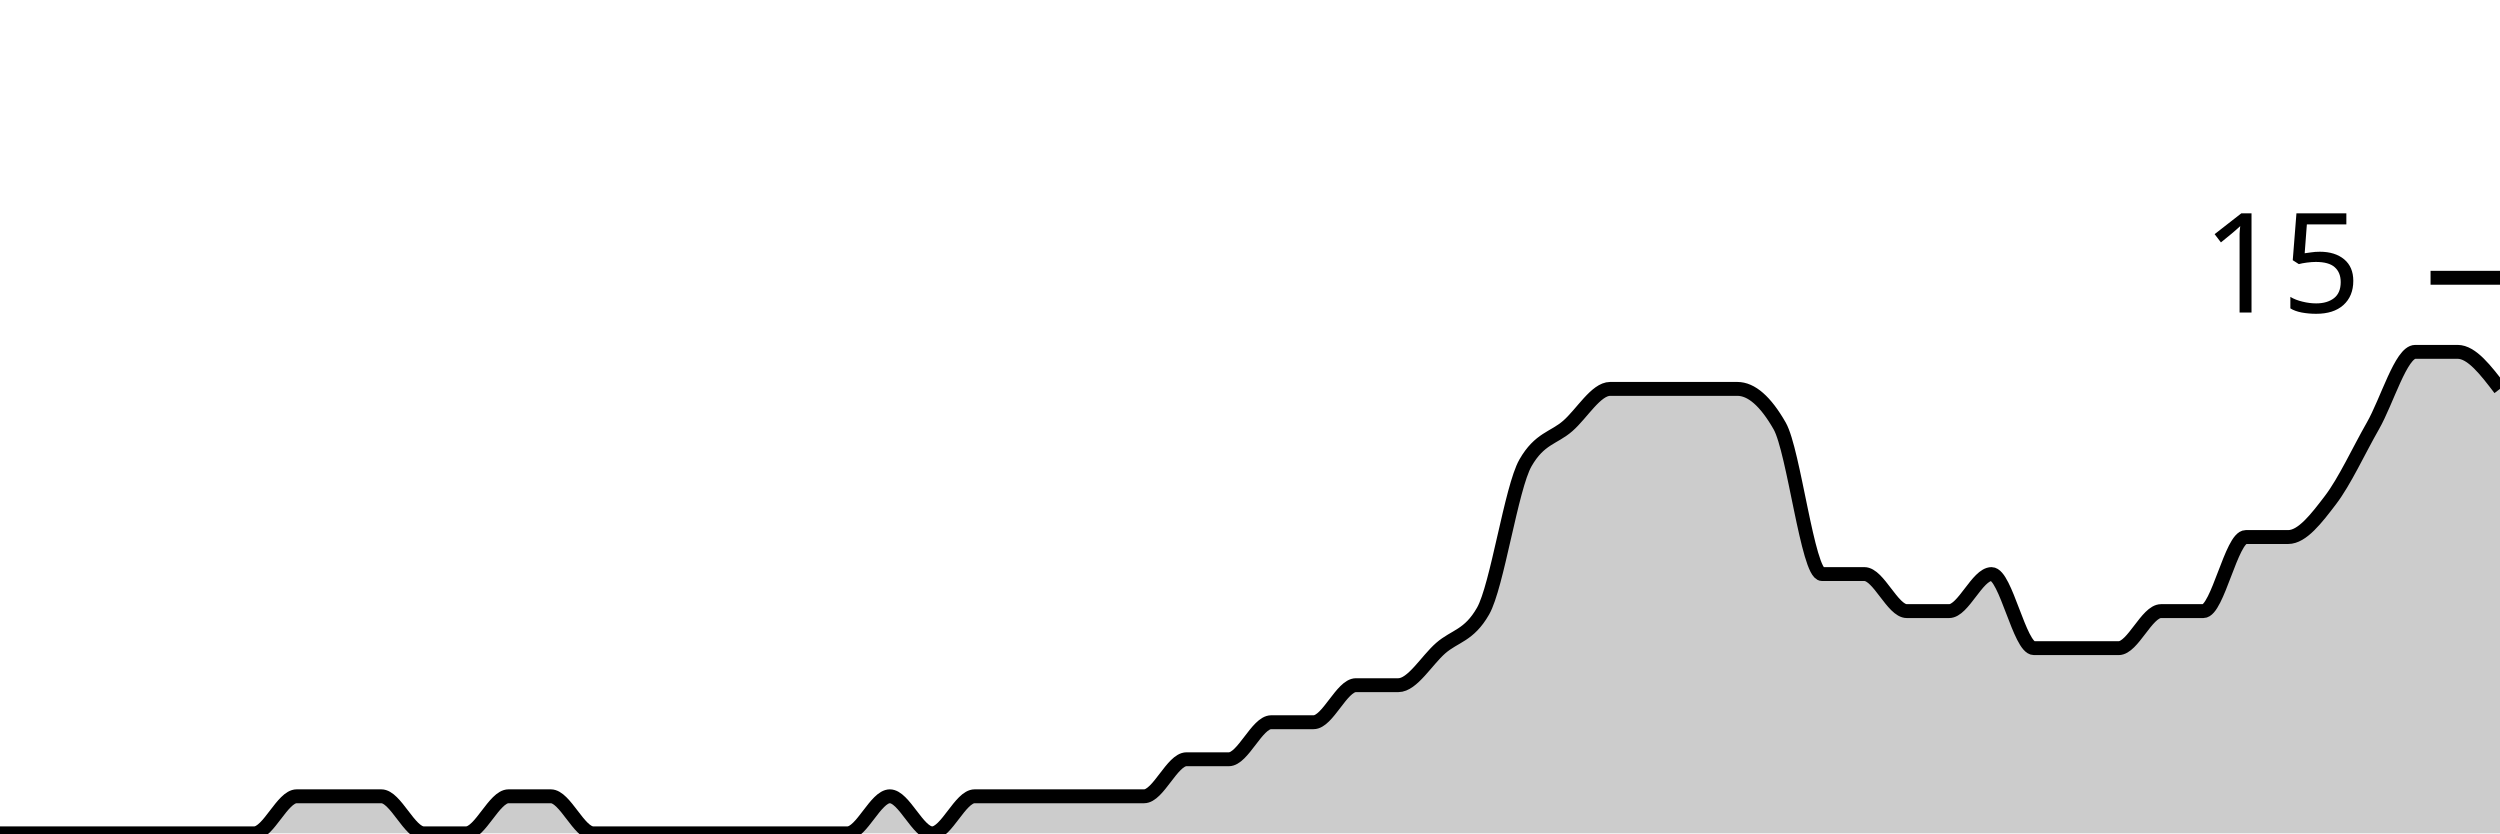
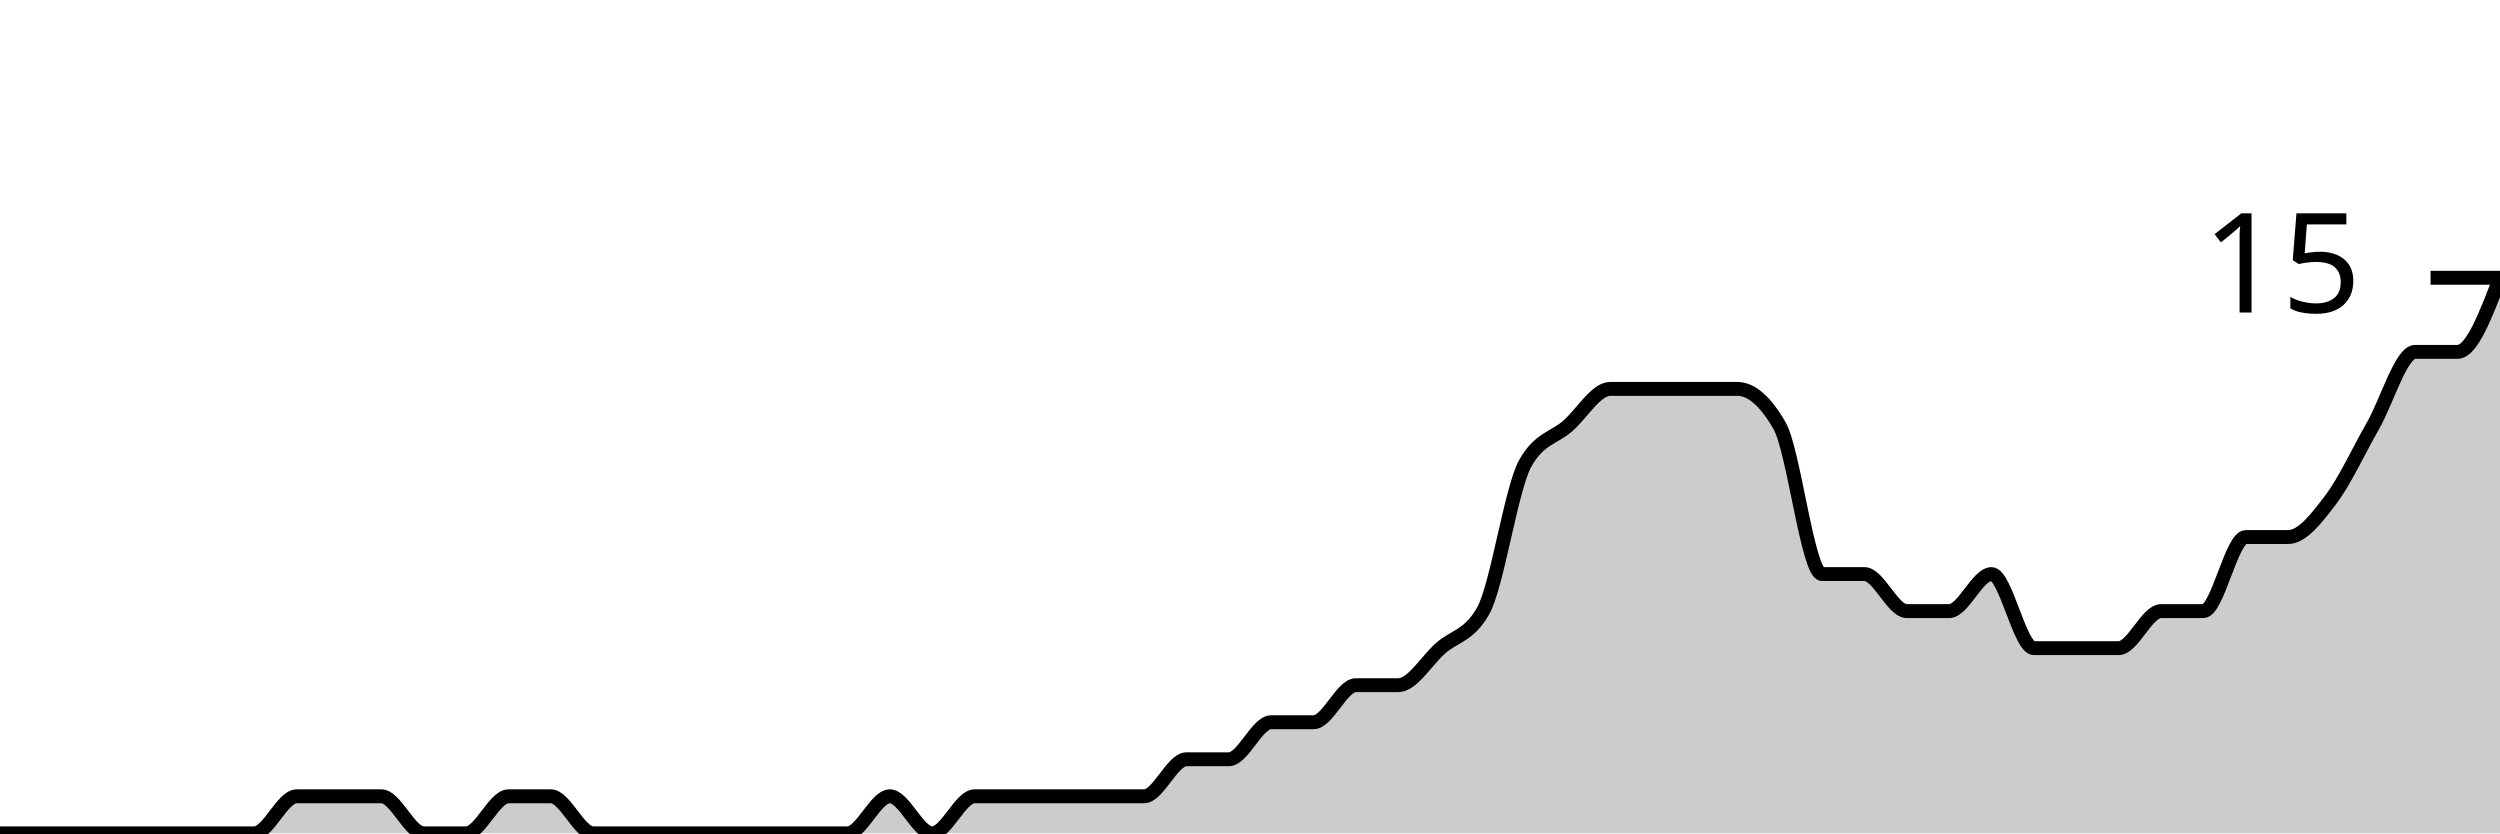
<svg xmlns="http://www.w3.org/2000/svg" viewBox="0 0 180 60">
  <g transform="translate(0,20)">
-     <path class="area" fill="rgba(0, 0, 0, 0.2)" d="M0,40C1.017,40,2.034,40,3.051,40C4.068,40,5.085,40,6.102,40C7.119,40,8.136,40,9.153,40C10.169,40,11.186,40,12.203,40C13.22,40,14.237,40,15.254,40C16.271,40,17.288,40,18.305,40C19.322,40,20.339,37.333,21.356,37.333C22.373,37.333,23.39,37.333,24.407,37.333C25.424,37.333,26.441,37.333,27.458,37.333C28.475,37.333,29.492,40,30.508,40C31.525,40,32.542,40,33.559,40C34.576,40,35.593,37.333,36.61,37.333C37.627,37.333,38.644,37.333,39.661,37.333C40.678,37.333,41.695,40,42.712,40C43.729,40,44.746,40,45.763,40C46.78,40,47.797,40,48.814,40C49.831,40,50.847,40,51.864,40C52.881,40,53.898,40,54.915,40C55.932,40,56.949,40,57.966,40C58.983,40,60,40,61.017,40C62.034,40,63.051,37.333,64.068,37.333C65.085,37.333,66.102,40,67.119,40C68.136,40,69.153,37.333,70.169,37.333C71.186,37.333,72.203,37.333,73.22,37.333C74.237,37.333,75.254,37.333,76.271,37.333C77.288,37.333,78.305,37.333,79.322,37.333C80.339,37.333,81.356,37.333,82.373,37.333C83.39,37.333,84.407,34.667,85.424,34.667C86.441,34.667,87.458,34.667,88.475,34.667C89.492,34.667,90.508,32,91.525,32C92.542,32,93.559,32,94.576,32C95.593,32,96.61,29.333,97.627,29.333C98.644,29.333,99.661,29.333,100.678,29.333C101.695,29.333,102.712,27.556,103.729,26.667C104.746,25.778,105.763,25.778,106.78,24C107.797,22.222,108.814,15.111,109.831,13.333C110.847,11.556,111.864,11.556,112.881,10.667C113.898,9.778,114.915,8,115.932,8C116.949,8,117.966,8,118.983,8C120,8,121.017,8,122.034,8C123.051,8,124.068,8,125.085,8C126.102,8,127.119,8.889,128.136,10.667C129.153,12.444,130.169,21.333,131.186,21.333C132.203,21.333,133.22,21.333,134.237,21.333C135.254,21.333,136.271,24,137.288,24C138.305,24,139.322,24,140.339,24C141.356,24,142.373,21.333,143.39,21.333C144.407,21.333,145.424,26.667,146.441,26.667C147.458,26.667,148.475,26.667,149.492,26.667C150.508,26.667,151.525,26.667,152.542,26.667C153.559,26.667,154.576,24,155.593,24C156.61,24,157.627,24,158.644,24C159.661,24,160.678,18.667,161.695,18.667C162.712,18.667,163.729,18.667,164.746,18.667C165.763,18.667,166.78,17.333,167.797,16C168.814,14.667,169.831,12.444,170.847,10.667C171.864,8.889,172.881,5.333,173.898,5.333C174.915,5.333,175.932,5.333,176.949,5.333C177.966,5.333,178.983,6.667,180,8L180,40C178.983,40,177.966,40,176.949,40C175.932,40,174.915,40,173.898,40C172.881,40,171.864,40,170.847,40C169.831,40,168.814,40,167.797,40C166.78,40,165.763,40,164.746,40C163.729,40,162.712,40,161.695,40C160.678,40,159.661,40,158.644,40C157.627,40,156.61,40,155.593,40C154.576,40,153.559,40,152.542,40C151.525,40,150.508,40,149.492,40C148.475,40,147.458,40,146.441,40C145.424,40,144.407,40,143.39,40C142.373,40,141.356,40,140.339,40C139.322,40,138.305,40,137.288,40C136.271,40,135.254,40,134.237,40C133.22,40,132.203,40,131.186,40C130.169,40,129.153,40,128.136,40C127.119,40,126.102,40,125.085,40C124.068,40,123.051,40,122.034,40C121.017,40,120,40,118.983,40C117.966,40,116.949,40,115.932,40C114.915,40,113.898,40,112.881,40C111.864,40,110.847,40,109.831,40C108.814,40,107.797,40,106.78,40C105.763,40,104.746,40,103.729,40C102.712,40,101.695,40,100.678,40C99.661,40,98.644,40,97.627,40C96.61,40,95.593,40,94.576,40C93.559,40,92.542,40,91.525,40C90.508,40,89.492,40,88.475,40C87.458,40,86.441,40,85.424,40C84.407,40,83.39,40,82.373,40C81.356,40,80.339,40,79.322,40C78.305,40,77.288,40,76.271,40C75.254,40,74.237,40,73.22,40C72.203,40,71.186,40,70.169,40C69.153,40,68.136,40,67.119,40C66.102,40,65.085,40,64.068,40C63.051,40,62.034,40,61.017,40C60,40,58.983,40,57.966,40C56.949,40,55.932,40,54.915,40C53.898,40,52.881,40,51.864,40C50.847,40,49.831,40,48.814,40C47.797,40,46.78,40,45.763,40C44.746,40,43.729,40,42.712,40C41.695,40,40.678,40,39.661,40C38.644,40,37.627,40,36.61,40C35.593,40,34.576,40,33.559,40C32.542,40,31.525,40,30.508,40C29.492,40,28.475,40,27.458,40C26.441,40,25.424,40,24.407,40C23.39,40,22.373,40,21.356,40C20.339,40,19.322,40,18.305,40C17.288,40,16.271,40,15.254,40C14.237,40,13.22,40,12.203,40C11.186,40,10.169,40,9.153,40C8.136,40,7.119,40,6.102,40C5.085,40,4.068,40,3.051,40C2.034,40,1.017,40,0,40Z" />
-     <path class="line" stroke="black" fill="none" d="M0,40C1.017,40,2.034,40,3.051,40C4.068,40,5.085,40,6.102,40C7.119,40,8.136,40,9.153,40C10.169,40,11.186,40,12.203,40C13.22,40,14.237,40,15.254,40C16.271,40,17.288,40,18.305,40C19.322,40,20.339,37.333,21.356,37.333C22.373,37.333,23.39,37.333,24.407,37.333C25.424,37.333,26.441,37.333,27.458,37.333C28.475,37.333,29.492,40,30.508,40C31.525,40,32.542,40,33.559,40C34.576,40,35.593,37.333,36.61,37.333C37.627,37.333,38.644,37.333,39.661,37.333C40.678,37.333,41.695,40,42.712,40C43.729,40,44.746,40,45.763,40C46.78,40,47.797,40,48.814,40C49.831,40,50.847,40,51.864,40C52.881,40,53.898,40,54.915,40C55.932,40,56.949,40,57.966,40C58.983,40,60,40,61.017,40C62.034,40,63.051,37.333,64.068,37.333C65.085,37.333,66.102,40,67.119,40C68.136,40,69.153,37.333,70.169,37.333C71.186,37.333,72.203,37.333,73.22,37.333C74.237,37.333,75.254,37.333,76.271,37.333C77.288,37.333,78.305,37.333,79.322,37.333C80.339,37.333,81.356,37.333,82.373,37.333C83.39,37.333,84.407,34.667,85.424,34.667C86.441,34.667,87.458,34.667,88.475,34.667C89.492,34.667,90.508,32,91.525,32C92.542,32,93.559,32,94.576,32C95.593,32,96.61,29.333,97.627,29.333C98.644,29.333,99.661,29.333,100.678,29.333C101.695,29.333,102.712,27.556,103.729,26.667C104.746,25.778,105.763,25.778,106.78,24C107.797,22.222,108.814,15.111,109.831,13.333C110.847,11.556,111.864,11.556,112.881,10.667C113.898,9.778,114.915,8,115.932,8C116.949,8,117.966,8,118.983,8C120,8,121.017,8,122.034,8C123.051,8,124.068,8,125.085,8C126.102,8,127.119,8.889,128.136,10.667C129.153,12.444,130.169,21.333,131.186,21.333C132.203,21.333,133.22,21.333,134.237,21.333C135.254,21.333,136.271,24,137.288,24C138.305,24,139.322,24,140.339,24C141.356,24,142.373,21.333,143.39,21.333C144.407,21.333,145.424,26.667,146.441,26.667C147.458,26.667,148.475,26.667,149.492,26.667C150.508,26.667,151.525,26.667,152.542,26.667C153.559,26.667,154.576,24,155.593,24C156.61,24,157.627,24,158.644,24C159.661,24,160.678,18.667,161.695,18.667C162.712,18.667,163.729,18.667,164.746,18.667C165.763,18.667,166.78,17.333,167.797,16C168.814,14.667,169.831,12.444,170.847,10.667C171.864,8.889,172.881,5.333,173.898,5.333C174.915,5.333,175.932,5.333,176.949,5.333C177.966,5.333,178.983,6.667,180,8" />
+     <path class="area" fill="rgba(0, 0, 0, 0.2)" d="M0,40C1.017,40,2.034,40,3.051,40C4.068,40,5.085,40,6.102,40C7.119,40,8.136,40,9.153,40C10.169,40,11.186,40,12.203,40C13.22,40,14.237,40,15.254,40C16.271,40,17.288,40,18.305,40C19.322,40,20.339,37.333,21.356,37.333C22.373,37.333,23.39,37.333,24.407,37.333C25.424,37.333,26.441,37.333,27.458,37.333C28.475,37.333,29.492,40,30.508,40C31.525,40,32.542,40,33.559,40C34.576,40,35.593,37.333,36.61,37.333C37.627,37.333,38.644,37.333,39.661,37.333C40.678,37.333,41.695,40,42.712,40C43.729,40,44.746,40,45.763,40C46.78,40,47.797,40,48.814,40C49.831,40,50.847,40,51.864,40C52.881,40,53.898,40,54.915,40C55.932,40,56.949,40,57.966,40C58.983,40,60,40,61.017,40C62.034,40,63.051,37.333,64.068,37.333C65.085,37.333,66.102,40,67.119,40C68.136,40,69.153,37.333,70.169,37.333C71.186,37.333,72.203,37.333,73.22,37.333C74.237,37.333,75.254,37.333,76.271,37.333C77.288,37.333,78.305,37.333,79.322,37.333C80.339,37.333,81.356,37.333,82.373,37.333C83.39,37.333,84.407,34.667,85.424,34.667C86.441,34.667,87.458,34.667,88.475,34.667C89.492,34.667,90.508,32,91.525,32C92.542,32,93.559,32,94.576,32C95.593,32,96.61,29.333,97.627,29.333C98.644,29.333,99.661,29.333,100.678,29.333C101.695,29.333,102.712,27.556,103.729,26.667C104.746,25.778,105.763,25.778,106.78,24C107.797,22.222,108.814,15.111,109.831,13.333C110.847,11.556,111.864,11.556,112.881,10.667C113.898,9.778,114.915,8,115.932,8C116.949,8,117.966,8,118.983,8C120,8,121.017,8,122.034,8C123.051,8,124.068,8,125.085,8C126.102,8,127.119,8.889,128.136,10.667C129.153,12.444,130.169,21.333,131.186,21.333C132.203,21.333,133.22,21.333,134.237,21.333C135.254,21.333,136.271,24,137.288,24C138.305,24,139.322,24,140.339,24C141.356,24,142.373,21.333,143.39,21.333C144.407,21.333,145.424,26.667,146.441,26.667C147.458,26.667,148.475,26.667,149.492,26.667C150.508,26.667,151.525,26.667,152.542,26.667C153.559,26.667,154.576,24,155.593,24C156.61,24,157.627,24,158.644,24C159.661,24,160.678,18.667,161.695,18.667C162.712,18.667,163.729,18.667,164.746,18.667C165.763,18.667,166.78,17.333,167.797,16C168.814,14.667,169.831,12.444,170.847,10.667C171.864,8.889,172.881,5.333,173.898,5.333C174.915,5.333,175.932,5.333,176.949,5.333C177.966,5.333,178.983,2.667,180,0L180,40C178.983,40,177.966,40,176.949,40C175.932,40,174.915,40,173.898,40C172.881,40,171.864,40,170.847,40C169.831,40,168.814,40,167.797,40C166.78,40,165.763,40,164.746,40C163.729,40,162.712,40,161.695,40C160.678,40,159.661,40,158.644,40C157.627,40,156.61,40,155.593,40C154.576,40,153.559,40,152.542,40C151.525,40,150.508,40,149.492,40C148.475,40,147.458,40,146.441,40C145.424,40,144.407,40,143.39,40C142.373,40,141.356,40,140.339,40C139.322,40,138.305,40,137.288,40C136.271,40,135.254,40,134.237,40C133.22,40,132.203,40,131.186,40C130.169,40,129.153,40,128.136,40C127.119,40,126.102,40,125.085,40C124.068,40,123.051,40,122.034,40C121.017,40,120,40,118.983,40C117.966,40,116.949,40,115.932,40C114.915,40,113.898,40,112.881,40C111.864,40,110.847,40,109.831,40C108.814,40,107.797,40,106.78,40C105.763,40,104.746,40,103.729,40C102.712,40,101.695,40,100.678,40C99.661,40,98.644,40,97.627,40C96.61,40,95.593,40,94.576,40C93.559,40,92.542,40,91.525,40C90.508,40,89.492,40,88.475,40C87.458,40,86.441,40,85.424,40C84.407,40,83.39,40,82.373,40C81.356,40,80.339,40,79.322,40C78.305,40,77.288,40,76.271,40C75.254,40,74.237,40,73.22,40C72.203,40,71.186,40,70.169,40C69.153,40,68.136,40,67.119,40C66.102,40,65.085,40,64.068,40C63.051,40,62.034,40,61.017,40C60,40,58.983,40,57.966,40C56.949,40,55.932,40,54.915,40C53.898,40,52.881,40,51.864,40C50.847,40,49.831,40,48.814,40C47.797,40,46.78,40,45.763,40C44.746,40,43.729,40,42.712,40C41.695,40,40.678,40,39.661,40C38.644,40,37.627,40,36.61,40C35.593,40,34.576,40,33.559,40C32.542,40,31.525,40,30.508,40C29.492,40,28.475,40,27.458,40C26.441,40,25.424,40,24.407,40C23.39,40,22.373,40,21.356,40C20.339,40,19.322,40,18.305,40C17.288,40,16.271,40,15.254,40C14.237,40,13.22,40,12.203,40C11.186,40,10.169,40,9.153,40C8.136,40,7.119,40,6.102,40C5.085,40,4.068,40,3.051,40C2.034,40,1.017,40,0,40Z" />
+     <path class="line" stroke="black" fill="none" d="M0,40C1.017,40,2.034,40,3.051,40C4.068,40,5.085,40,6.102,40C7.119,40,8.136,40,9.153,40C10.169,40,11.186,40,12.203,40C13.22,40,14.237,40,15.254,40C16.271,40,17.288,40,18.305,40C19.322,40,20.339,37.333,21.356,37.333C22.373,37.333,23.39,37.333,24.407,37.333C25.424,37.333,26.441,37.333,27.458,37.333C28.475,37.333,29.492,40,30.508,40C31.525,40,32.542,40,33.559,40C34.576,40,35.593,37.333,36.61,37.333C37.627,37.333,38.644,37.333,39.661,37.333C40.678,37.333,41.695,40,42.712,40C43.729,40,44.746,40,45.763,40C46.78,40,47.797,40,48.814,40C49.831,40,50.847,40,51.864,40C52.881,40,53.898,40,54.915,40C55.932,40,56.949,40,57.966,40C58.983,40,60,40,61.017,40C62.034,40,63.051,37.333,64.068,37.333C65.085,37.333,66.102,40,67.119,40C68.136,40,69.153,37.333,70.169,37.333C71.186,37.333,72.203,37.333,73.22,37.333C74.237,37.333,75.254,37.333,76.271,37.333C77.288,37.333,78.305,37.333,79.322,37.333C80.339,37.333,81.356,37.333,82.373,37.333C83.39,37.333,84.407,34.667,85.424,34.667C86.441,34.667,87.458,34.667,88.475,34.667C89.492,34.667,90.508,32,91.525,32C92.542,32,93.559,32,94.576,32C95.593,32,96.61,29.333,97.627,29.333C98.644,29.333,99.661,29.333,100.678,29.333C101.695,29.333,102.712,27.556,103.729,26.667C104.746,25.778,105.763,25.778,106.78,24C107.797,22.222,108.814,15.111,109.831,13.333C110.847,11.556,111.864,11.556,112.881,10.667C113.898,9.778,114.915,8,115.932,8C116.949,8,117.966,8,118.983,8C120,8,121.017,8,122.034,8C123.051,8,124.068,8,125.085,8C126.102,8,127.119,8.889,128.136,10.667C129.153,12.444,130.169,21.333,131.186,21.333C132.203,21.333,133.22,21.333,134.237,21.333C135.254,21.333,136.271,24,137.288,24C138.305,24,139.322,24,140.339,24C141.356,24,142.373,21.333,143.39,21.333C144.407,21.333,145.424,26.667,146.441,26.667C147.458,26.667,148.475,26.667,149.492,26.667C150.508,26.667,151.525,26.667,152.542,26.667C153.559,26.667,154.576,24,155.593,24C156.61,24,157.627,24,158.644,24C159.661,24,160.678,18.667,161.695,18.667C162.712,18.667,163.729,18.667,164.746,18.667C165.763,18.667,166.78,17.333,167.797,16C168.814,14.667,169.831,12.444,170.847,10.667C171.864,8.889,172.881,5.333,173.898,5.333C174.915,5.333,175.932,5.333,176.949,5.333C177.966,5.333,178.983,2.667,180,0" />
    <path class="axis-ceiling" stroke-width="1" stroke="black" fill="none" d="M175,0L180,0" />
    <text class="axis-ceiling-label" font-family="sans-serif" text-anchor="end" font-size="10px" x="170" y="2.5">15</text>
  </g>
</svg>
